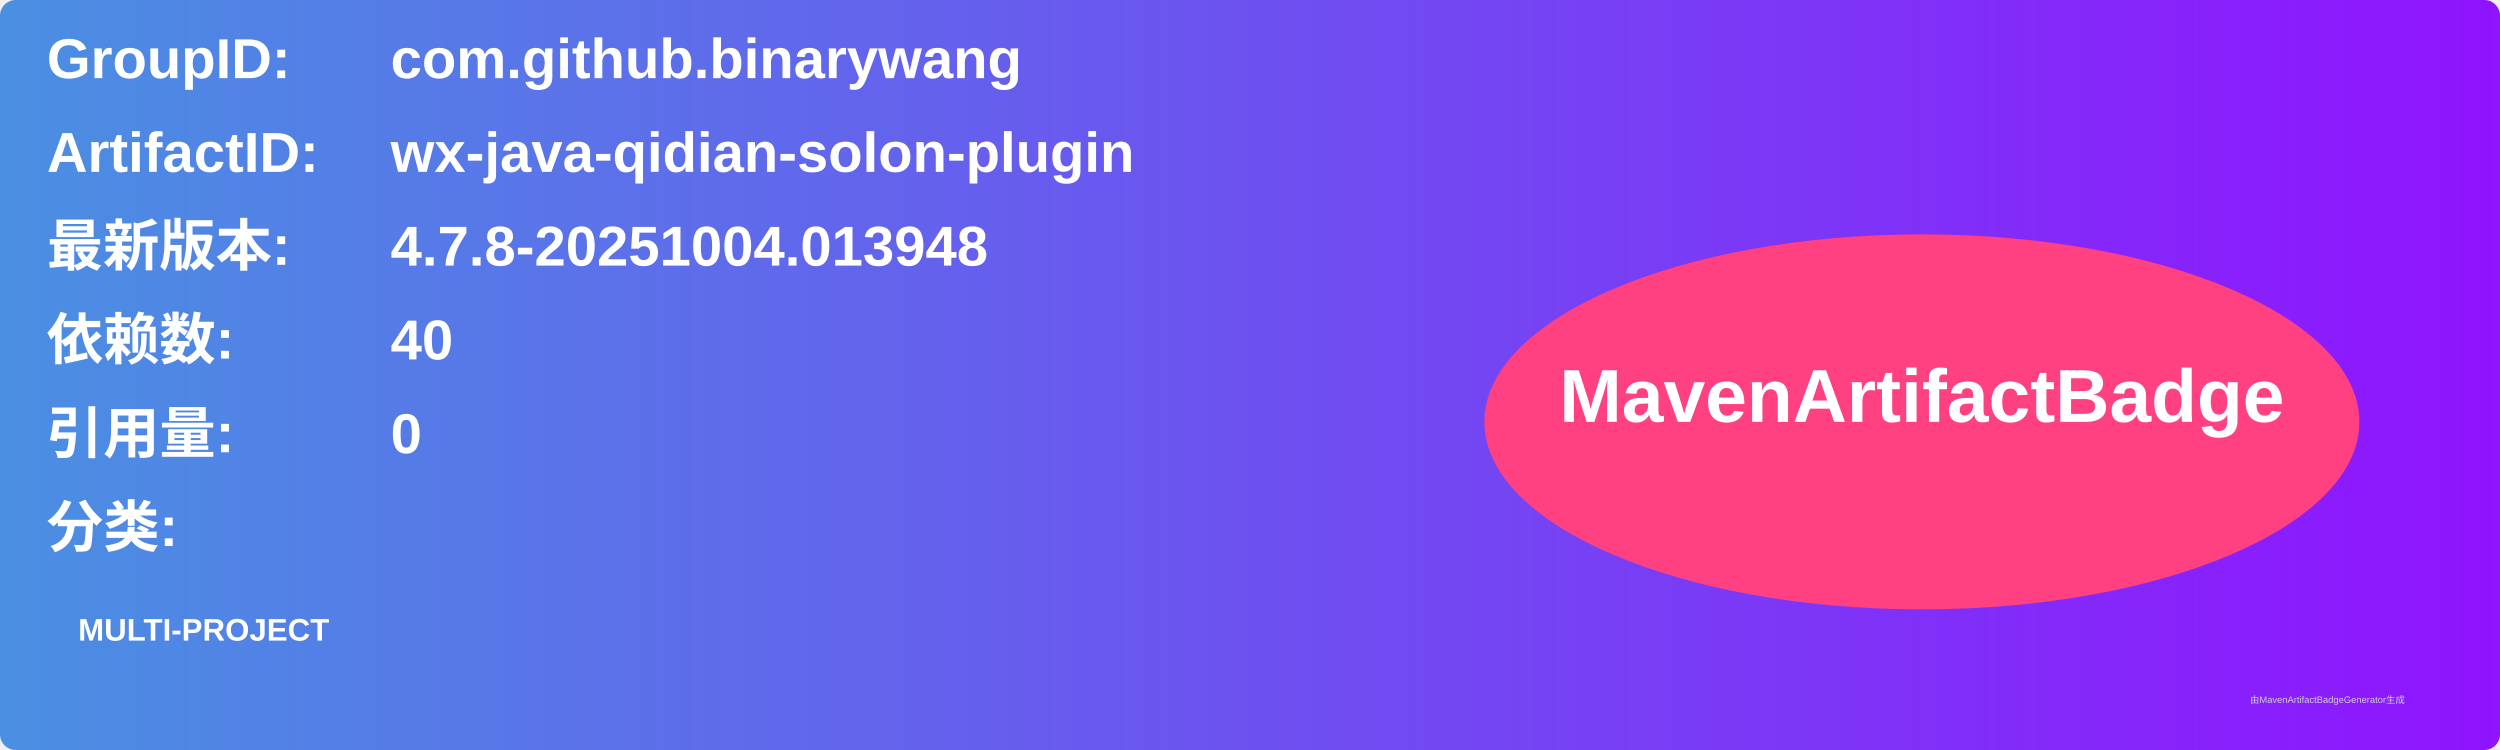
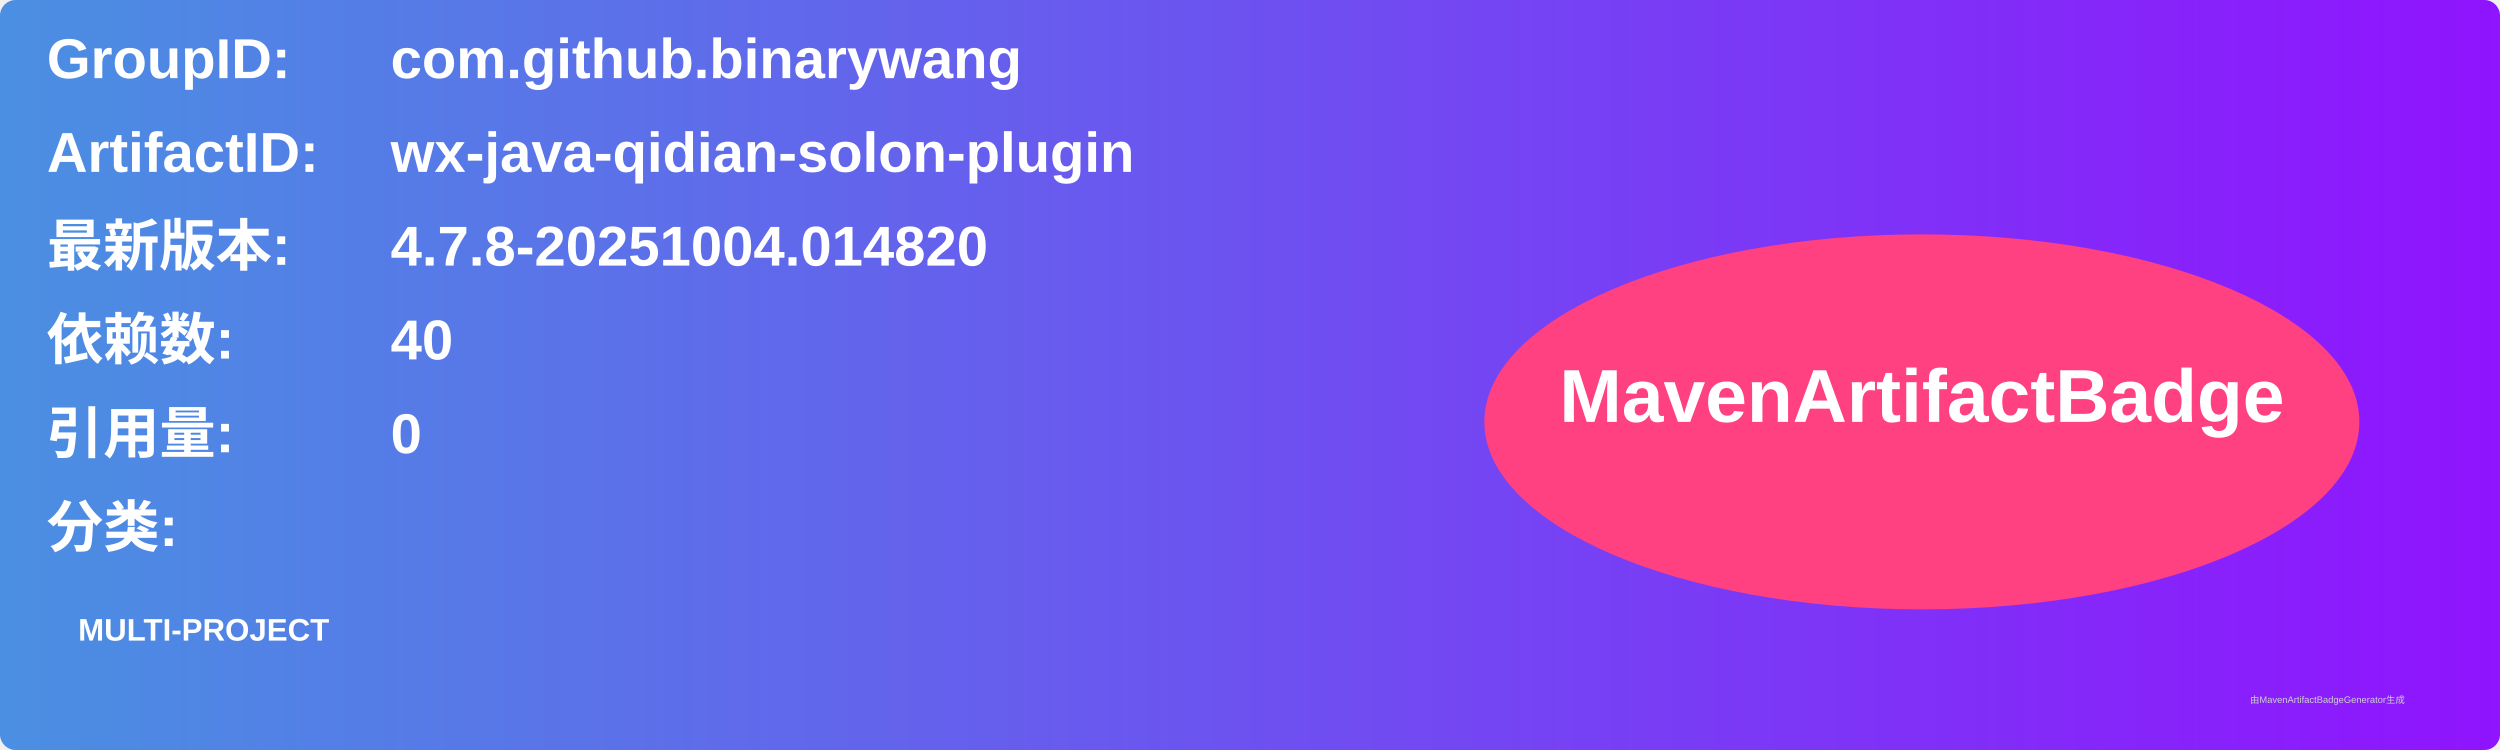
<svg xmlns="http://www.w3.org/2000/svg" width="800" height="240" viewBox="0 0 800 240">
  <linearGradient id="grad" x1="0%" y1="0%" x2="100%" y2="0%">
    <stop offset="0%" stop-color="#4a90e2" />
    <stop offset="100%" stop-color="#9013fe" />
  </linearGradient>
  <rect width="100%" height="100%" rx="5" ry="5" fill="url(#grad)" />
  <g transform="translate(15, 15)">
    <text x="0" y="10" font-family="Arial" font-size="18" fill="white" font-weight="bold" width="260">GroupID:</text>
    <text x="110" y="10" font-family="Arial" font-size="18" fill="white" font-weight="bold" width="460">com.github.binarywang</text>
    <text x="0" y="40" font-family="Arial" font-size="18" fill="white" font-weight="bold" width="260">ArtifactID:</text>
    <text x="110" y="40" font-family="Arial" font-size="18" fill="white" font-weight="bold" width="460">wx-java-qidian-solon-plugin</text>
    <text x="0" y="70" font-family="Arial" font-size="18" fill="white" font-weight="bold">最新版本:</text>
    <text x="110" y="70" font-family="Arial" font-size="18" fill="white" font-weight="bold">
-       <tspan font-weight="bold">4.7.8-20251004.013948</tspan>
+       <tspan font-weight="bold">4.7.8-20251004.014820</tspan>
    </text>
    <text x="0" y="100" font-family="Arial" font-size="18" fill="white" font-weight="bold">依赖数: </text>
    <text x="110" y="100" font-family="Arial" font-size="18" fill="white">
      <tspan font-weight="bold">40</tspan>
    </text>
    <text x="0" y="130" font-family="Arial" font-size="18" fill="white" font-weight="bold">引用量: </text>
    <text x="110" y="130" font-family="Arial" font-size="18" fill="white">
      <tspan font-weight="bold">0</tspan>
    </text>
    <text x="0" y="160" font-family="Arial" font-size="18" fill="white" font-weight="bold">分类:</text>
    <text x="10" y="190" font-family="Arial" font-size="10" fill="white">
      <tspan font-weight="bold">MULTI-PROJECT</tspan>
    </text>
    <ellipse cx="600" cy="120" rx="140" ry="60" fill="#ff4081" />
    <text x="600" y="120" text-anchor="middle" font-family="Arial" font-size="24" fill="white" font-weight="bold">MavenArtifactBadge</text>
  </g>
  <text x="720" y="225" font-family="Arial" font-size="3" fill="#d0d0d0">由MavenArtifactBadgeGenerator生成</text>
</svg>
